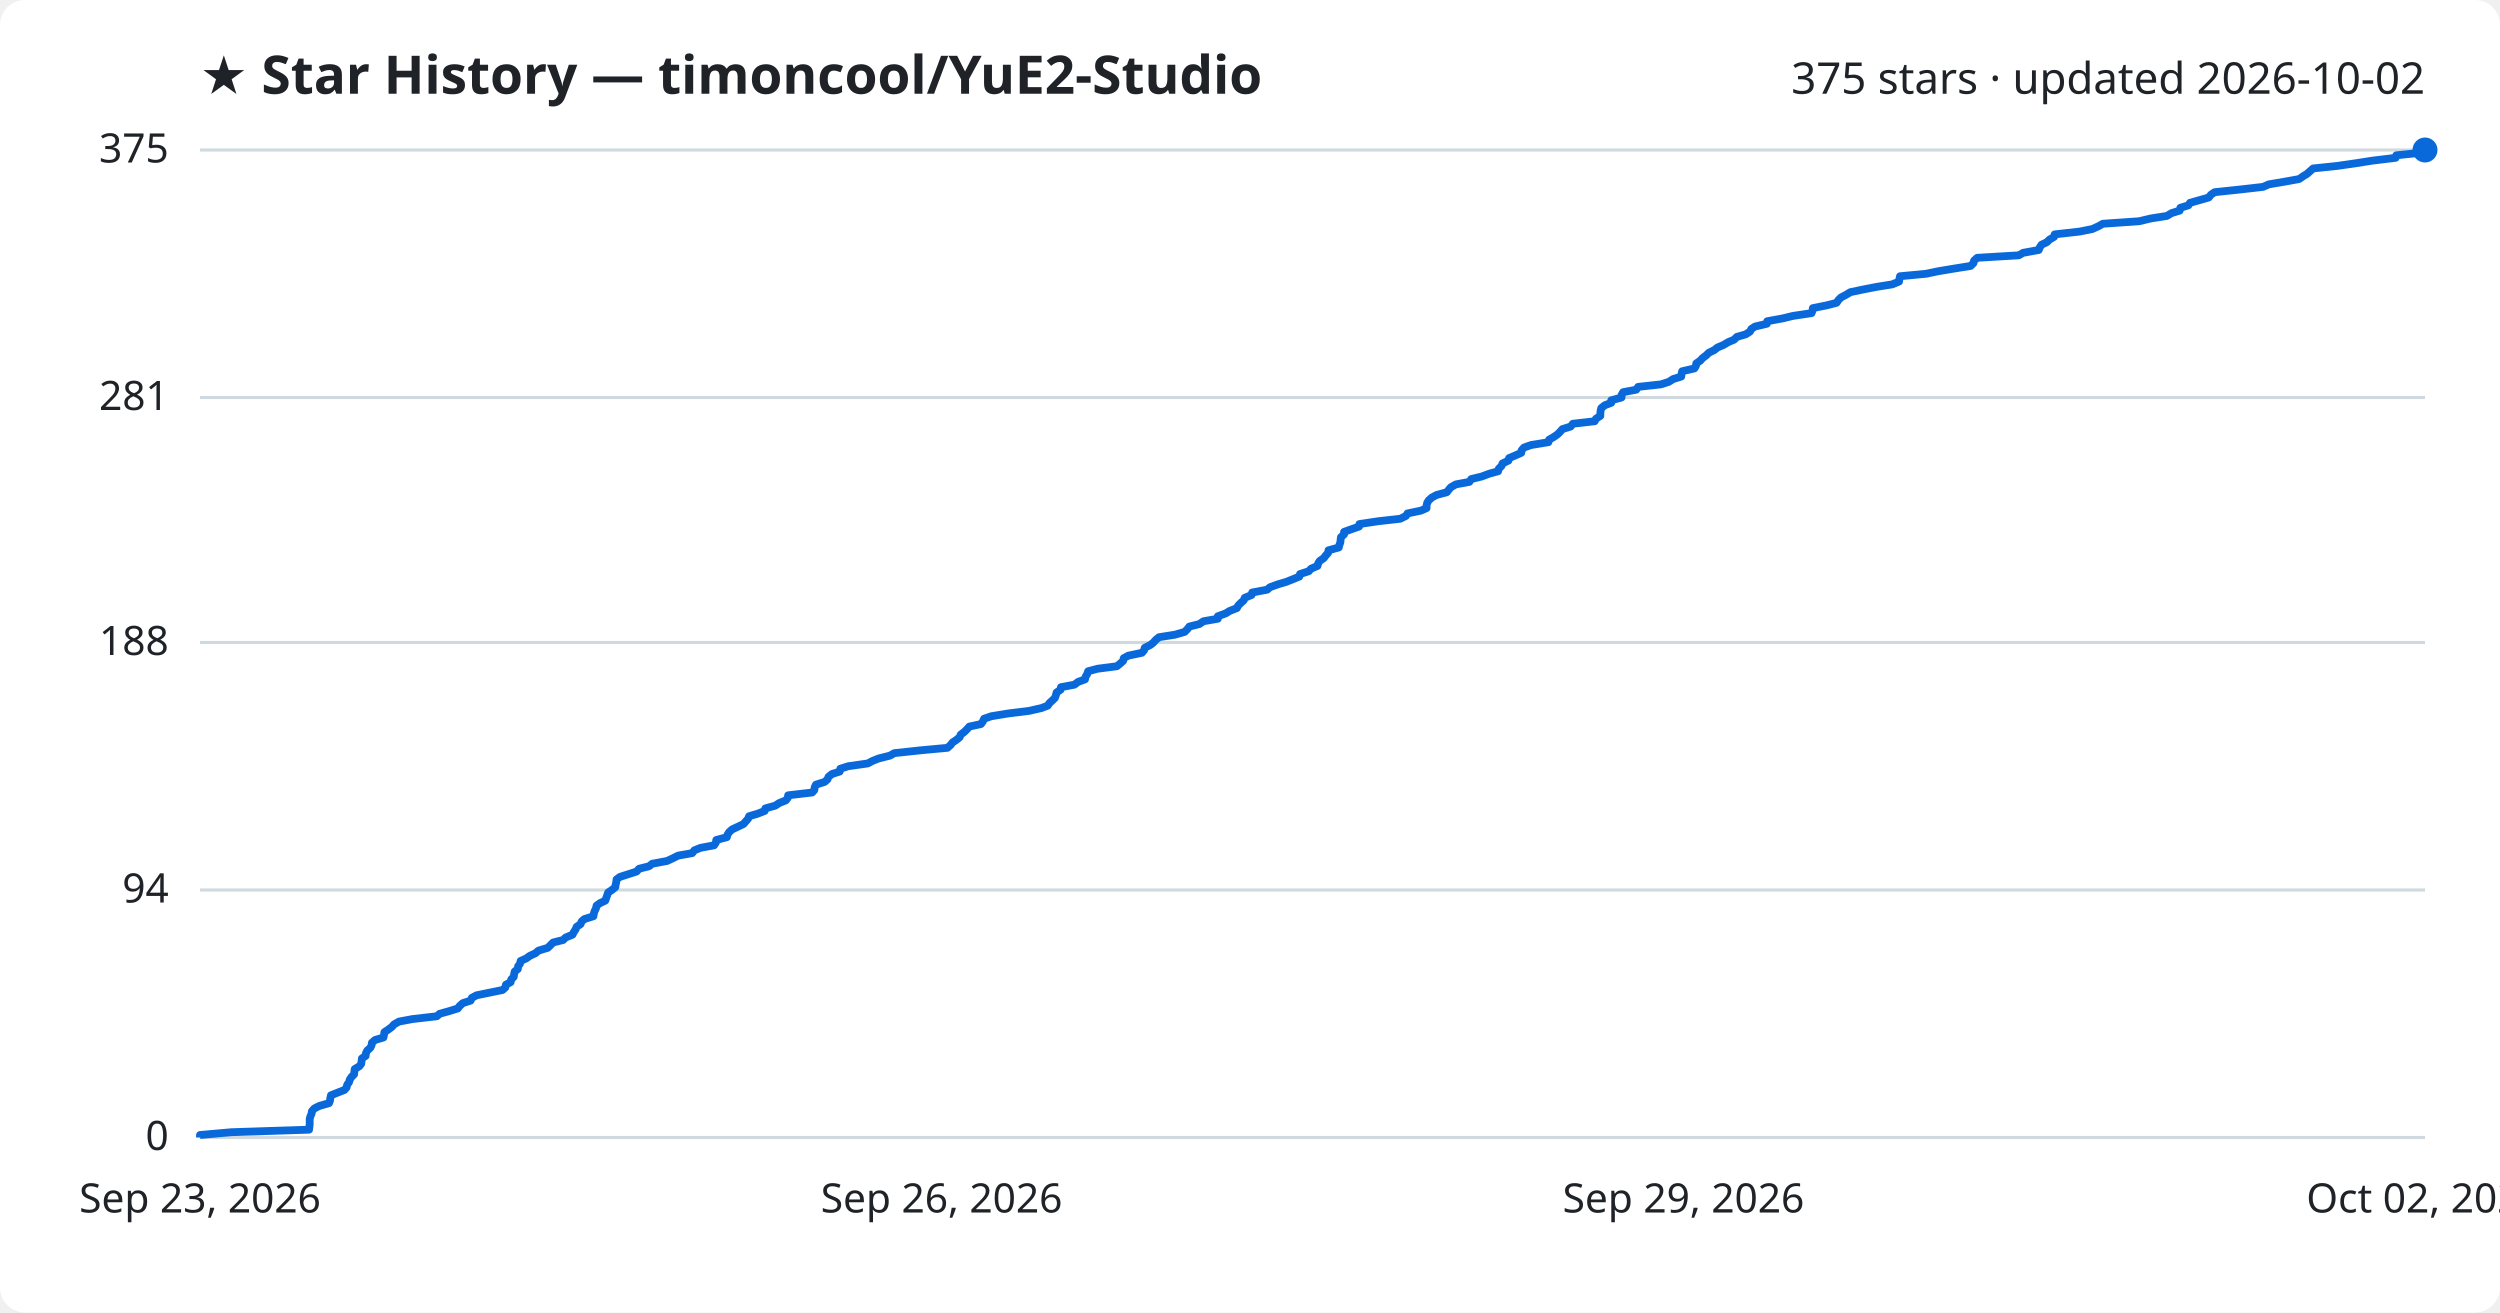
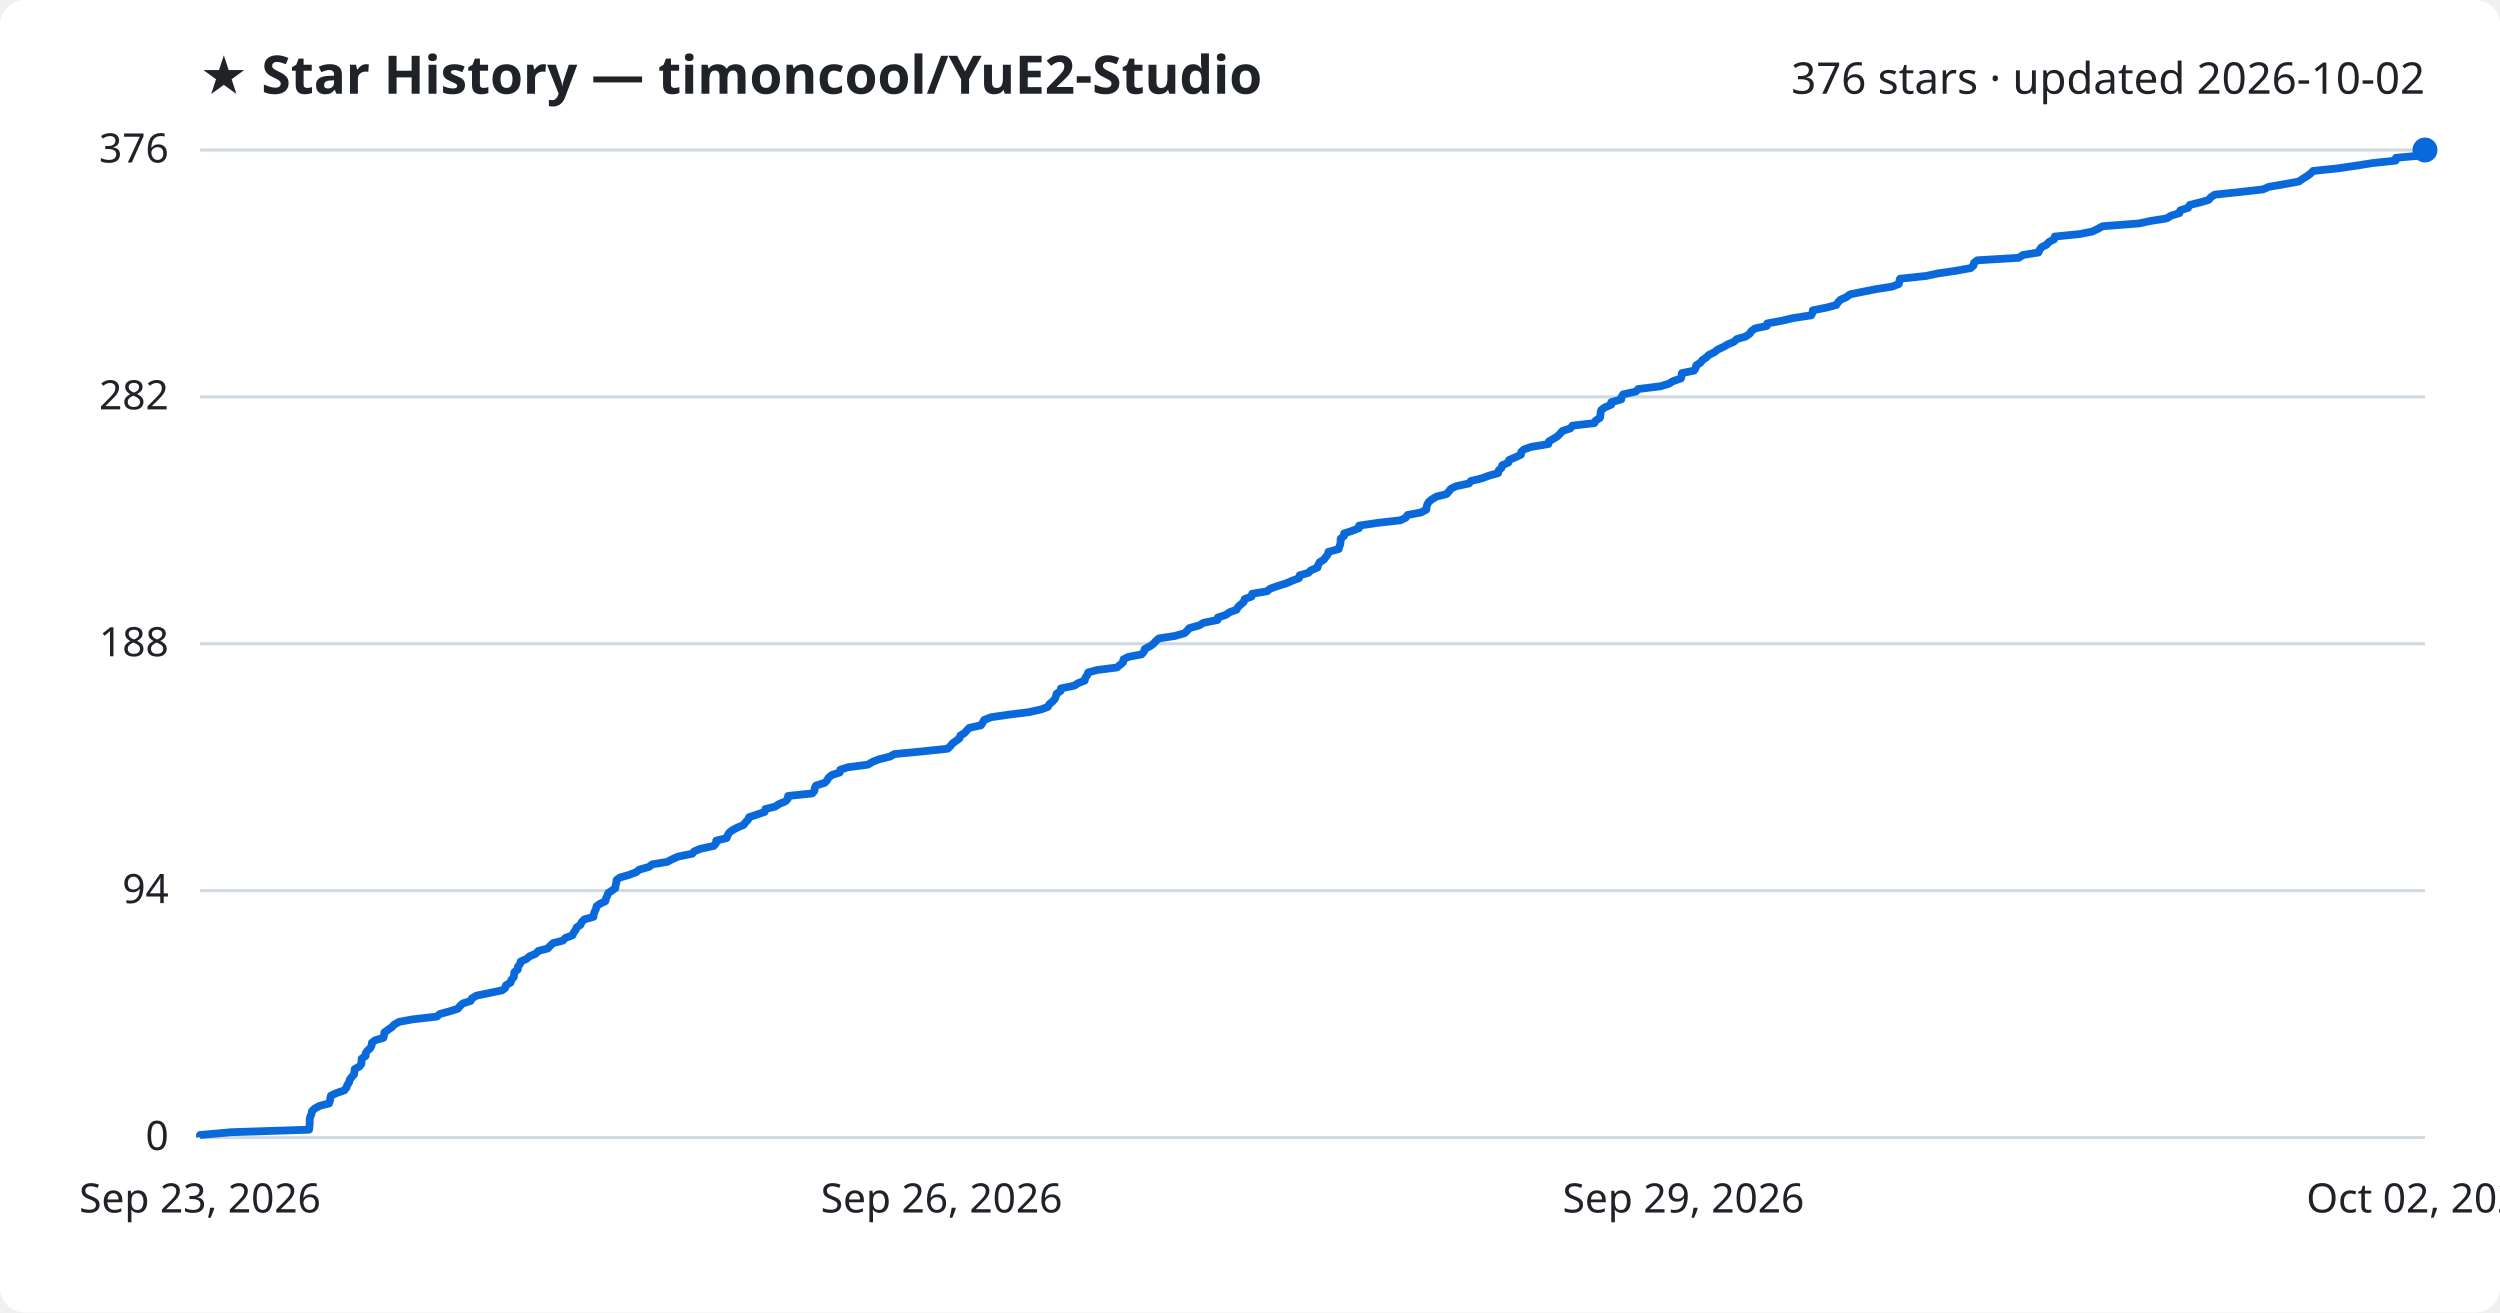
<svg xmlns="http://www.w3.org/2000/svg" viewBox="0 0 800 420" font-family="Segoe UI, sans-serif">
  <rect width="800" height="420" fill="#ffffff" rx="8" />
  <text x="64" y="30" fill="#1f2328" font-size="17" font-weight="700">★ Star History — timoncool/YuE2-Studio</text>
-   <text x="776" y="30" fill="#1f2328" font-size="14" text-anchor="end">375 stars · updated 2026-10-02</text>
+   <text x="776" y="30" fill="#1f2328" font-size="14" text-anchor="end">376 stars · updated 2026-10-02</text>
  <line x1="64" y1="364.0" x2="776" y2="364.0" stroke="#d1d9e0" stroke-width="1" />
  <text x="54" y="368.0" fill="#1f2328" font-size="13" text-anchor="end">0</text>
-   <line x1="64" y1="284.8" x2="776" y2="284.8" stroke="#d1d9e0" stroke-width="1" />
-   <text x="54" y="288.8" fill="#1f2328" font-size="13" text-anchor="end">94</text>
-   <line x1="64" y1="205.6" x2="776" y2="205.6" stroke="#d1d9e0" stroke-width="1" />
-   <text x="54" y="209.6" fill="#1f2328" font-size="13" text-anchor="end">188</text>
-   <line x1="64" y1="127.2" x2="776" y2="127.2" stroke="#d1d9e0" stroke-width="1" />
-   <text x="54" y="131.2" fill="#1f2328" font-size="13" text-anchor="end">281</text>
+   <line x1="64" y1="285.0" x2="776" y2="285.0" stroke="#d1d9e0" stroke-width="1" />
+   <text x="54" y="289.0" fill="#1f2328" font-size="13" text-anchor="end">94</text>
+   <line x1="64" y1="206.0" x2="776" y2="206.0" stroke="#d1d9e0" stroke-width="1" />
+   <text x="54" y="210.0" fill="#1f2328" font-size="13" text-anchor="end">188</text>
+   <line x1="64" y1="127.0" x2="776" y2="127.0" stroke="#d1d9e0" stroke-width="1" />
+   <text x="54" y="131.0" fill="#1f2328" font-size="13" text-anchor="end">282</text>
  <line x1="64" y1="48.0" x2="776" y2="48.0" stroke="#d1d9e0" stroke-width="1" />
-   <text x="54" y="52.0" fill="#1f2328" font-size="13" text-anchor="end">375</text>
-   <path d="M64.0,364.0 L64.0,363.2 L74.1,362.3 L98.9,361.5 L99.0,360.6 L99.1,359.8 L99.1,358.9 L99.1,358.1 L99.3,357.3 L99.7,356.4 L99.8,355.6 L100.6,354.7 L102.2,353.9 L105.3,353.0 L105.6,352.2 L105.7,351.4 L105.9,350.5 L107.9,349.7 L110.2,348.8 L110.9,348.0 L111.1,347.1 L111.7,346.3 L111.9,345.5 L112.5,344.6 L113.3,343.8 L113.4,342.9 L113.5,342.1 L115.0,341.2 L115.6,340.4 L115.7,339.6 L115.8,338.7 L117.0,337.9 L117.1,337.0 L117.5,336.2 L118.5,335.3 L118.9,334.5 L119.0,333.7 L120.0,332.8 L122.7,332.0 L122.9,331.1 L123.0,330.3 L124.2,329.5 L125.4,328.6 L126.1,327.8 L127.7,326.9 L132.0,326.1 L139.8,325.2 L140.7,324.4 L143.6,323.6 L146.5,322.7 L147.1,321.9 L148.1,321.0 L150.6,320.2 L151.0,319.3 L152.5,318.5 L156.4,317.7 L160.8,316.8 L161.7,316.0 L161.9,315.1 L163.4,314.3 L163.6,313.4 L164.4,312.6 L164.5,311.8 L164.7,310.9 L165.7,310.1 L165.8,309.2 L166.4,308.4 L166.6,307.5 L168.4,306.7 L169.5,305.9 L171.4,305.0 L172.3,304.2 L175.3,303.3 L176.1,302.5 L177.0,301.6 L180.2,300.8 L181.0,300.0 L183.2,299.1 L183.6,298.3 L184.2,297.4 L184.5,296.6 L185.8,295.7 L186.1,294.9 L187.0,294.1 L189.9,293.2 L190.0,292.4 L190.3,291.5 L190.7,290.7 L190.9,289.8 L192.0,289.0 L193.7,288.2 L194.0,287.3 L194.3,286.5 L194.6,285.6 L195.8,284.8 L196.9,283.9 L197.0,283.1 L197.2,282.3 L197.3,281.4 L198.4,280.6 L201.2,279.7 L203.7,278.9 L204.5,278.0 L207.7,277.2 L208.7,276.4 L213.5,275.5 L215.2,274.7 L217.0,273.8 L221.5,273.0 L222.2,272.1 L224.2,271.3 L228.5,270.5 L229.1,269.6 L229.2,268.8 L232.6,267.9 L232.8,267.1 L233.3,266.3 L234.3,265.4 L236.0,264.6 L237.9,263.7 L238.6,262.9 L239.4,262.0 L239.7,261.2 L242.4,260.4 L244.7,259.5 L244.9,258.7 L248.1,257.8 L249.3,257.0 L251.5,256.1 L252.1,255.3 L252.2,254.5 L259.9,253.6 L260.6,252.8 L260.7,251.9 L261.1,251.1 L263.9,250.2 L264.8,249.4 L265.1,248.6 L266.2,247.7 L268.7,246.9 L268.9,246.0 L271.4,245.2 L277.7,244.3 L279.2,243.5 L281.2,242.7 L284.8,241.8 L286.2,241.0 L294.6,240.1 L303.2,239.3 L304.2,238.4 L304.8,237.6 L306.0,236.8 L307.1,235.9 L307.4,235.1 L308.6,234.2 L309.4,233.4 L310.2,232.5 L313.9,231.7 L314.5,230.9 L314.9,230.0 L317.2,229.2 L322.7,228.3 L329.2,227.5 L333.2,226.6 L335.3,225.8 L335.8,225.0 L336.8,224.1 L337.6,223.3 L337.9,222.4 L338.1,221.6 L339.4,220.7 L339.5,219.9 L343.8,219.1 L345.0,218.2 L347.2,217.4 L347.4,216.5 L347.9,215.7 L348.2,214.8 L351.2,214.0 L357.4,213.2 L358.5,212.3 L359.4,211.5 L359.6,210.6 L361.1,209.8 L365.4,208.9 L366.1,208.1 L366.3,207.3 L368.1,206.4 L369.1,205.6 L369.9,204.7 L370.9,203.9 L376.0,203.1 L379.1,202.2 L379.9,201.4 L380.6,200.5 L383.8,199.7 L385.1,198.8 L389.7,198.0 L389.7,197.2 L392.2,196.3 L393.5,195.5 L395.8,194.6 L396.2,193.8 L397.1,192.9 L398.0,192.1 L398.3,191.3 L400.5,190.4 L400.7,189.6 L405.5,188.7 L406.4,187.9 L408.9,187.0 L411.6,186.2 L413.6,185.4 L415.8,184.5 L416.0,183.7 L418.8,182.8 L419.5,182.0 L421.6,181.1 L421.8,180.3 L422.3,179.5 L423.6,178.6 L424.2,177.8 L425.0,176.9 L425.1,176.1 L428.4,175.2 L428.6,174.4 L428.9,173.6 L429.0,172.7 L429.1,171.9 L430.1,171.0 L430.1,170.2 L432.6,169.3 L434.9,168.5 L435.0,167.7 L441.0,166.8 L448.1,166.0 L449.9,165.1 L450.4,164.3 L454.7,163.4 L456.5,162.6 L456.5,161.8 L456.7,160.9 L457.2,160.1 L458.2,159.2 L459.7,158.4 L463.0,157.5 L463.6,156.7 L464.3,155.9 L465.9,155.0 L470.2,154.2 L470.8,153.3 L474.1,152.5 L476.5,151.6 L479.4,150.8 L479.6,150.0 L480.5,149.1 L480.8,148.3 L482.7,147.4 L482.9,146.6 L485.0,145.7 L486.8,144.9 L486.9,144.1 L487.7,143.2 L490.0,142.4 L495.5,141.5 L495.7,140.7 L497.1,139.9 L498.4,139.0 L499.2,138.2 L500.0,137.3 L502.6,136.5 L503.3,135.6 L510.3,134.8 L510.7,134.0 L512.1,133.1 L512.1,132.3 L512.2,131.4 L512.4,130.6 L513.5,129.7 L515.6,128.9 L515.6,128.1 L518.9,127.2 L518.9,126.4 L519.4,125.5 L523.6,124.7 L524.2,123.8 L531.5,123.0 L534.0,122.2 L535.4,121.3 L538.0,120.5 L538.1,119.6 L538.3,118.8 L542.2,117.9 L542.7,117.1 L542.8,116.3 L544.1,115.4 L544.8,114.6 L546.0,113.7 L546.8,112.9 L548.6,112.0 L549.6,111.2 L551.5,110.4 L553.0,109.5 L554.9,108.7 L555.8,107.8 L558.6,107.0 L560.0,106.1 L560.4,105.3 L561.6,104.5 L565.4,103.6 L565.5,102.8 L570.4,101.9 L573.7,101.1 L579.7,100.2 L580.0,99.4 L580.1,98.6 L584.6,97.7 L587.7,96.9 L588.3,96.0 L589.1,95.2 L590.8,94.3 L592.1,93.5 L595.9,92.7 L600.5,91.8 L605.5,91.0 L607.7,90.1 L607.8,89.3 L608.0,88.4 L616.4,87.6 L620.2,86.8 L625.6,85.9 L630.6,85.1 L631.5,84.2 L631.7,83.4 L632.7,82.5 L646.0,81.7 L647.4,80.9 L652.4,80.0 L652.7,79.2 L653.3,78.3 L655.0,77.5 L655.8,76.7 L657.3,75.8 L657.5,75.0 L665.5,74.1 L669.5,73.3 L671.5,72.4 L672.9,71.6 L684.5,70.8 L688.3,69.9 L693.4,69.1 L694.9,68.2 L697.5,67.4 L697.7,66.5 L700.3,65.7 L700.8,64.9 L704.0,64.0 L706.8,63.2 L707.5,62.3 L708.7,61.5 L717.2,60.6 L724.2,59.8 L726.0,59.0 L731.3,58.1 L735.7,57.3 L737.0,56.4 L738.3,55.6 L739.3,54.7 L740.2,53.9 L747.9,53.1 L754.1,52.2 L759.2,51.4 L766.6,50.5 L766.8,49.7 L775.5,48.8 L776.0,48.0 L776.0,48.0" fill="none" stroke="#0969da" stroke-width="2.5" stroke-linejoin="round" />
+   <text x="54" y="52.0" fill="#1f2328" font-size="13" text-anchor="end">376</text>
+   <path d="M64.0,364.0 L64.0,363.2 L74.1,362.3 L98.9,361.5 L99.0,360.6 L99.1,359.8 L99.1,359.0 L99.1,358.1 L99.3,357.3 L99.7,356.4 L99.8,355.6 L100.6,354.8 L102.2,353.9 L105.3,353.1 L105.6,352.2 L105.7,351.4 L105.9,350.6 L107.9,349.7 L110.2,348.9 L110.9,348.0 L111.1,347.2 L111.7,346.4 L111.9,345.5 L112.5,344.7 L113.3,343.8 L113.4,343.0 L113.5,342.1 L115.0,341.3 L115.6,340.5 L115.7,339.6 L115.7,338.8 L117.0,337.9 L117.0,337.1 L117.5,336.3 L118.5,335.4 L118.9,334.6 L119.0,333.7 L120.0,332.9 L122.7,332.1 L122.9,331.2 L123.0,330.4 L124.2,329.5 L125.4,328.7 L126.1,327.9 L127.7,327.0 L132.0,326.2 L139.8,325.3 L140.7,324.5 L143.6,323.7 L146.5,322.8 L147.1,322.0 L148.1,321.1 L150.6,320.3 L151.0,319.5 L152.5,318.6 L156.4,317.8 L160.7,316.9 L161.7,316.1 L161.9,315.3 L163.4,314.4 L163.6,313.6 L164.4,312.7 L164.5,311.9 L164.6,311.1 L165.7,310.2 L165.7,309.4 L166.4,308.5 L166.6,307.7 L168.4,306.9 L169.5,306.0 L171.4,305.2 L172.3,304.3 L175.3,303.5 L176.1,302.6 L177.0,301.8 L180.1,301.0 L181.0,300.1 L183.2,299.3 L183.6,298.4 L184.2,297.6 L184.5,296.8 L185.8,295.9 L186.1,295.1 L187.0,294.2 L189.9,293.4 L190.0,292.6 L190.3,291.7 L190.7,290.9 L190.9,290.0 L192.0,289.2 L193.7,288.4 L193.9,287.5 L194.3,286.7 L194.6,285.8 L195.8,285.0 L196.9,284.2 L197.0,283.3 L197.2,282.5 L197.3,281.6 L198.4,280.8 L201.2,280.0 L203.6,279.1 L204.5,278.3 L207.7,277.4 L208.7,276.6 L213.5,275.8 L215.2,274.9 L217.0,274.1 L221.5,273.2 L222.2,272.4 L224.2,271.6 L228.4,270.7 L229.1,269.9 L229.2,269.0 L232.5,268.2 L232.8,267.4 L233.3,266.5 L234.3,265.7 L236.0,264.8 L237.9,264.0 L238.6,263.1 L239.4,262.3 L239.7,261.5 L242.4,260.6 L244.7,259.8 L244.9,258.9 L248.1,258.1 L249.3,257.3 L251.4,256.4 L252.1,255.6 L252.2,254.7 L259.9,253.9 L260.6,253.1 L260.7,252.2 L261.1,251.4 L263.9,250.5 L264.7,249.7 L265.1,248.9 L266.2,248.0 L268.7,247.2 L268.9,246.3 L271.4,245.5 L277.7,244.7 L279.2,243.8 L281.2,243.0 L284.8,242.1 L286.2,241.3 L294.6,240.5 L303.2,239.6 L304.1,238.8 L304.8,237.9 L305.9,237.1 L307.0,236.3 L307.3,235.4 L308.6,234.6 L309.4,233.7 L310.2,232.9 L313.9,232.1 L314.5,231.2 L314.9,230.4 L317.2,229.5 L322.7,228.7 L329.2,227.9 L333.2,227.0 L335.3,226.2 L335.8,225.3 L336.8,224.5 L337.6,223.6 L337.9,222.8 L338.1,222.0 L339.4,221.1 L339.5,220.3 L343.8,219.4 L345.0,218.6 L347.1,217.8 L347.3,216.9 L347.9,216.1 L348.2,215.2 L351.1,214.4 L357.4,213.6 L358.5,212.7 L359.4,211.9 L359.5,211.0 L361.1,210.2 L365.3,209.4 L366.1,208.5 L366.3,207.7 L368.0,206.8 L369.1,206.0 L369.8,205.2 L370.8,204.3 L376.0,203.5 L379.1,202.6 L379.9,201.8 L380.6,201.0 L383.8,200.1 L385.1,199.3 L389.6,198.4 L389.7,197.6 L392.2,196.8 L393.5,195.9 L395.7,195.1 L396.2,194.2 L397.1,193.4 L398.0,192.6 L398.3,191.7 L400.5,190.9 L400.7,190.0 L405.5,189.2 L406.4,188.4 L408.9,187.5 L411.5,186.7 L413.6,185.8 L415.7,185.0 L415.9,184.1 L418.7,183.3 L419.5,182.5 L421.6,181.6 L421.8,180.8 L422.3,179.9 L423.6,179.1 L424.2,178.3 L424.9,177.4 L425.1,176.6 L428.4,175.7 L428.6,174.9 L428.9,174.1 L429.0,173.2 L429.0,172.4 L430.1,171.5 L430.1,170.7 L432.6,169.9 L434.9,169.0 L434.9,168.2 L441.0,167.3 L448.1,166.5 L449.8,165.7 L450.4,164.8 L454.7,164.0 L456.4,163.1 L456.5,162.3 L456.7,161.5 L457.2,160.6 L458.2,159.8 L459.7,158.9 L462.9,158.1 L463.6,157.3 L464.3,156.4 L465.9,155.6 L470.1,154.7 L470.7,153.9 L474.1,153.1 L476.5,152.2 L479.4,151.4 L479.6,150.5 L480.5,149.7 L480.7,148.9 L482.7,148.0 L482.9,147.2 L485.0,146.3 L486.7,145.5 L486.8,144.6 L487.7,143.8 L490.0,143.0 L495.5,142.1 L495.6,141.3 L497.1,140.4 L498.4,139.6 L499.2,138.8 L500.0,137.9 L502.5,137.1 L503.2,136.2 L510.2,135.4 L510.6,134.6 L512.0,133.7 L512.1,132.9 L512.2,132.0 L512.4,131.2 L513.5,130.4 L515.6,129.5 L515.6,128.7 L518.8,127.8 L518.9,127.0 L519.4,126.2 L523.5,125.3 L524.2,124.5 L531.4,123.6 L534.0,122.8 L535.3,122.0 L537.9,121.1 L538.1,120.3 L538.2,119.4 L542.1,118.6 L542.6,117.8 L542.8,116.9 L544.1,116.1 L544.8,115.2 L546.0,114.4 L546.8,113.6 L548.6,112.7 L549.6,111.9 L551.5,111.0 L552.9,110.2 L554.8,109.4 L555.8,108.5 L558.6,107.7 L559.9,106.8 L560.4,106.0 L561.6,105.1 L565.4,104.3 L565.5,103.5 L570.4,102.6 L573.7,101.8 L579.6,100.9 L580.0,100.1 L580.1,99.3 L584.6,98.4 L587.6,97.6 L588.2,96.7 L589.0,95.9 L590.8,95.1 L592.0,94.2 L595.9,93.4 L600.5,92.5 L605.5,91.7 L607.6,90.9 L607.8,90.0 L608.0,89.2 L616.4,88.3 L620.1,87.5 L625.6,86.7 L630.6,85.8 L631.5,85.0 L631.7,84.1 L632.7,83.3 L646.0,82.5 L647.3,81.6 L652.3,80.8 L652.7,79.9 L653.3,79.1 L654.9,78.3 L655.7,77.4 L657.3,76.6 L657.5,75.7 L665.5,74.9 L669.5,74.1 L671.4,73.2 L672.8,72.4 L684.5,71.5 L688.2,70.7 L693.3,69.9 L694.8,69.0 L697.4,68.2 L697.7,67.3 L700.2,66.5 L700.7,65.6 L703.9,64.8 L706.7,64.0 L707.5,63.1 L708.7,62.3 L717.2,61.4 L724.2,60.6 L726.0,59.8 L731.2,58.9 L735.6,58.1 L736.9,57.2 L738.2,56.4 L739.3,55.6 L740.2,54.7 L747.9,53.9 L754.1,53.0 L759.1,52.2 L766.6,51.4 L766.7,50.5 L775.5,49.7 L775.9,48.8 L776.0,48.0 L776.0,48.0" fill="none" stroke="#0969da" stroke-width="2.5" stroke-linejoin="round" />
  <circle cx="776.0" cy="48.0" r="4" fill="#0969da" />
  <text x="64.0" y="388" fill="#1f2328" font-size="13" text-anchor="middle">Sep 23, 2026</text>
  <text x="301.3" y="388" fill="#1f2328" font-size="13" text-anchor="middle">Sep 26, 2026</text>
  <text x="538.7" y="388" fill="#1f2328" font-size="13" text-anchor="middle">Sep 29, 2026</text>
  <text x="776.0" y="388" fill="#1f2328" font-size="13" text-anchor="middle">Oct 02, 2026</text>
</svg>
